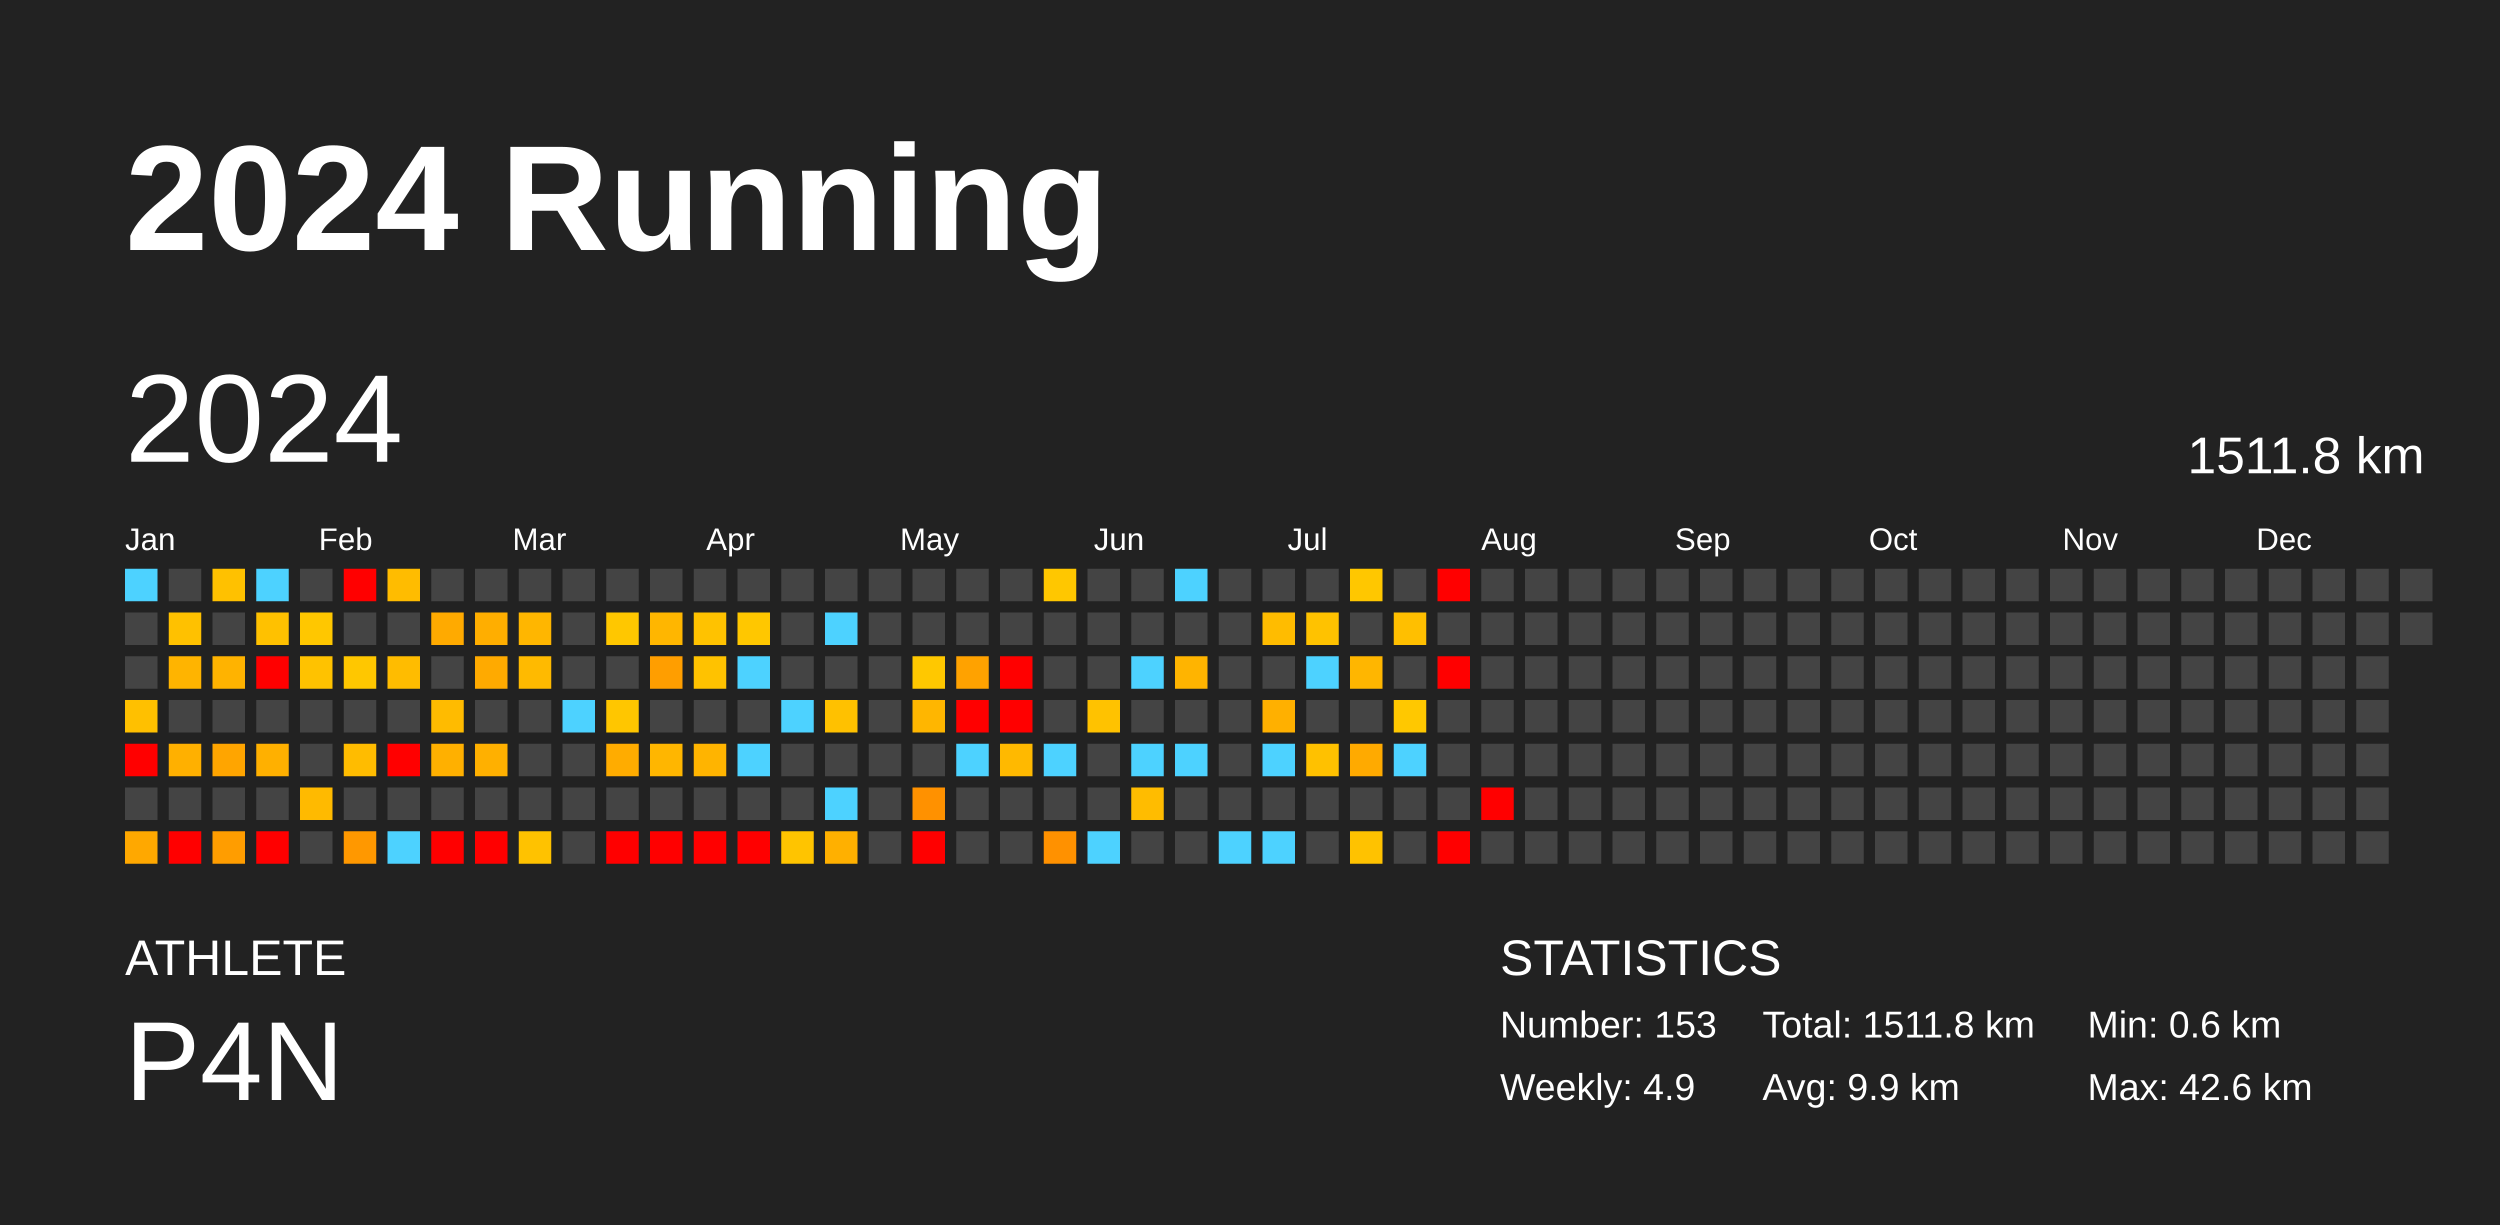
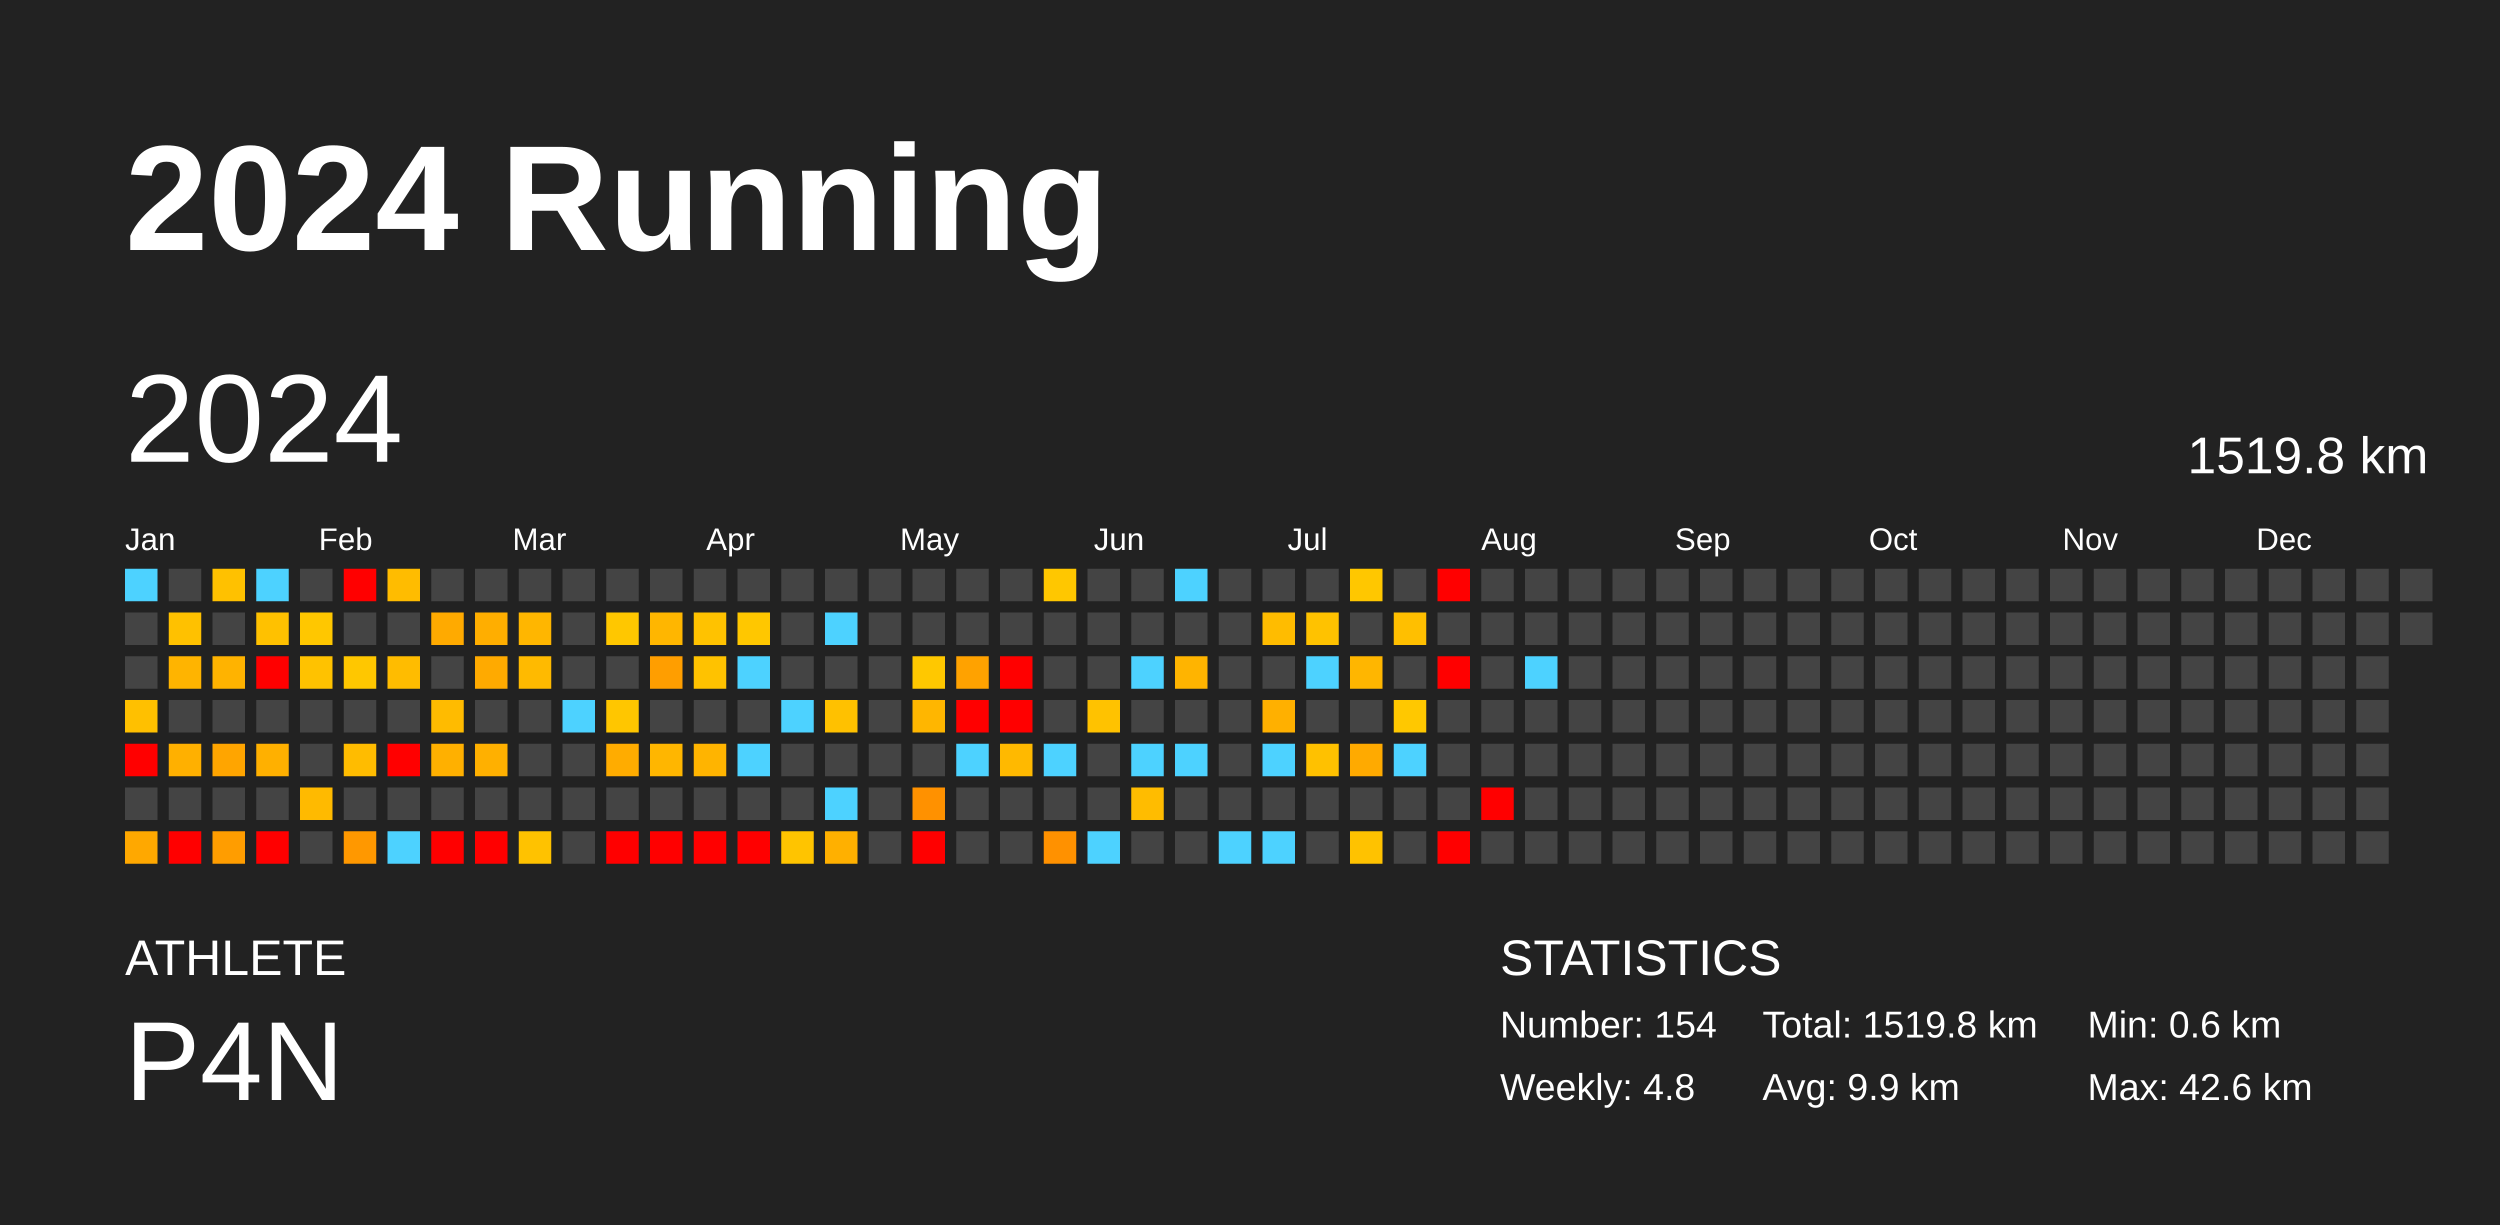
<svg xmlns="http://www.w3.org/2000/svg" baseProfile="full" height="98mm" version="1.1" viewBox="0,0,200,98" width="200mm">
  <defs />
  <rect fill="#222222" height="98" width="200" x="0" y="0" />
  <text fill="#FFFFFF" style="font-size:12px; font-family:Arial; font-weight:bold;" x="10" y="20">2024 Running</text>
  <text fill="#FFFFFF" style="font-size:4px; font-family:Arial" x="10" y="78">ATHLETE</text>
  <text fill="#FFFFFF" style="font-size:9px; font-family:Arial" x="10" y="88">P4N</text>
  <text fill="#FFFFFF" style="font-size:4px; font-family:Arial" x="120" y="78">STATISTICS</text>
-   <text fill="#FFFFFF" style="font-size:3px; font-family:Arial" x="120" y="83">Number: 153</text>
-   <text fill="#FFFFFF" style="font-size:3px; font-family:Arial" x="120" y="88">Weekly: 4.9</text>
-   <text fill="#FFFFFF" style="font-size:3px; font-family:Arial" x="141" y="83">Total: 1511.8 km</text>
+   <text fill="#FFFFFF" style="font-size:3px; font-family:Arial" x="120" y="83">Number: 154</text>
+   <text fill="#FFFFFF" style="font-size:3px; font-family:Arial" x="120" y="88">Weekly: 4.8</text>
+   <text fill="#FFFFFF" style="font-size:3px; font-family:Arial" x="141" y="83">Total: 1519.8 km</text>
  <text fill="#FFFFFF" style="font-size:3px; font-family:Arial" x="141" y="88">Avg: 9.9 km</text>
  <text fill="#FFFFFF" style="font-size:3px; font-family:Arial" x="167" y="83">Min: 0.6 km</text>
  <text fill="#FFFFFF" style="font-size:3px; font-family:Arial" x="167" y="88">Max: 42.6 km</text>
  <text dominant-baseline="hanging" fill="#FFFFFF" style="font-size:10.0px; font-family:Arial;" x="10" y="30">2024</text>
-   <text dominant-baseline="hanging" fill="#FFFFFF" style="font-size:4.125px; font-family:Arial;" x="175" y="35">1511.8 km</text>
+   <text dominant-baseline="hanging" fill="#FFFFFF" style="font-size:4.125px; font-family:Arial;" x="175" y="35">1519.8 km</text>
  <text fill="#FFFFFF" style="font-size:2.5px; font-family:Arial" x="10.0" y="44">Jan</text>
  <text fill="#FFFFFF" style="font-size:2.5px; font-family:Arial" x="25.5" y="44">Feb</text>
  <text fill="#FFFFFF" style="font-size:2.5px; font-family:Arial" x="41.0" y="44">Mar</text>
  <text fill="#FFFFFF" style="font-size:2.5px; font-family:Arial" x="56.5" y="44">Apr</text>
  <text fill="#FFFFFF" style="font-size:2.5px; font-family:Arial" x="72.0" y="44">May</text>
  <text fill="#FFFFFF" style="font-size:2.5px; font-family:Arial" x="87.5" y="44">Jun</text>
  <text fill="#FFFFFF" style="font-size:2.5px; font-family:Arial" x="103.0" y="44">Jul</text>
  <text fill="#FFFFFF" style="font-size:2.5px; font-family:Arial" x="118.5" y="44">Aug</text>
  <text fill="#FFFFFF" style="font-size:2.5px; font-family:Arial" x="134.0" y="44">Sep</text>
  <text fill="#FFFFFF" style="font-size:2.5px; font-family:Arial" x="149.5" y="44">Oct</text>
  <text fill="#FFFFFF" style="font-size:2.5px; font-family:Arial" x="165.0" y="44">Nov</text>
  <text fill="#FFFFFF" style="font-size:2.5px; font-family:Arial" x="180.5" y="44">Dec</text>
  <rect fill="#4dd2ff" height="2.6" width="2.6" x="10.0" y="45.5" />
  <rect fill="#444444" height="2.6" width="2.6" x="10.0" y="49.0" />
  <rect fill="#444444" height="2.6" width="2.6" x="10.0" y="52.5" />
  <rect fill="#ffc000" height="2.6" width="2.6" x="10.0" y="56.0" />
  <rect fill="red" height="2.6" width="2.6" x="10.0" y="59.5" />
  <rect fill="#444444" height="2.6" width="2.6" x="10.0" y="63.0" />
  <rect fill="#ffa800" height="2.6" width="2.6" x="10.0" y="66.5" />
  <rect fill="#444444" height="2.6" width="2.6" x="13.5" y="45.5" />
  <rect fill="#ffc100" height="2.6" width="2.6" x="13.5" y="49.0" />
  <rect fill="#ffb400" height="2.6" width="2.6" x="13.5" y="52.5" />
  <rect fill="#444444" height="2.6" width="2.6" x="13.5" y="56.0" />
  <rect fill="#ffb000" height="2.6" width="2.6" x="13.5" y="59.5" />
  <rect fill="#444444" height="2.6" width="2.6" x="13.5" y="63.0" />
  <rect fill="red" height="2.6" width="2.6" x="13.5" y="66.5" />
  <rect fill="#ffc100" height="2.6" width="2.6" x="17.0" y="45.5" />
  <rect fill="#444444" height="2.6" width="2.6" x="17.0" y="49.0" />
  <rect fill="#ffb300" height="2.6" width="2.6" x="17.0" y="52.5" />
  <rect fill="#444444" height="2.6" width="2.6" x="17.0" y="56.0" />
  <rect fill="#ffa500" height="2.6" width="2.6" x="17.0" y="59.5" />
  <rect fill="#444444" height="2.6" width="2.6" x="17.0" y="63.0" />
  <rect fill="#ff9d00" height="2.6" width="2.6" x="17.0" y="66.5" />
  <rect fill="#4dd2ff" height="2.6" width="2.6" x="20.5" y="45.5" />
  <rect fill="#ffc100" height="2.6" width="2.6" x="20.5" y="49.0" />
  <rect fill="red" height="2.6" width="2.6" x="20.5" y="52.5" />
  <rect fill="#444444" height="2.6" width="2.6" x="20.5" y="56.0" />
  <rect fill="#ffb000" height="2.6" width="2.6" x="20.5" y="59.5" />
  <rect fill="#444444" height="2.6" width="2.6" x="20.5" y="63.0" />
  <rect fill="red" height="2.6" width="2.6" x="20.5" y="66.5" />
  <rect fill="#444444" height="2.6" width="2.6" x="24.0" y="45.5" />
  <rect fill="#ffc700" height="2.6" width="2.6" x="24.0" y="49.0" />
  <rect fill="#ffc200" height="2.6" width="2.6" x="24.0" y="52.5" />
  <rect fill="#444444" height="2.6" width="2.6" x="24.0" y="56.0" />
  <rect fill="#444444" height="2.6" width="2.6" x="24.0" y="59.5" />
  <rect fill="#ffba00" height="2.6" width="2.6" x="24.0" y="63.0" />
  <rect fill="#444444" height="2.6" width="2.6" x="24.0" y="66.5" />
  <rect fill="red" height="2.6" width="2.6" x="27.5" y="45.5" />
  <rect fill="#444444" height="2.6" width="2.6" x="27.5" y="49.0" />
  <rect fill="#ffc700" height="2.6" width="2.6" x="27.5" y="52.5" />
  <rect fill="#444444" height="2.6" width="2.6" x="27.5" y="56.0" />
  <rect fill="#ffbc00" height="2.6" width="2.6" x="27.5" y="59.5" />
  <rect fill="#444444" height="2.6" width="2.6" x="27.5" y="63.0" />
  <rect fill="#ff9800" height="2.6" width="2.6" x="27.5" y="66.5" />
  <rect fill="#ffbc00" height="2.6" width="2.6" x="31.0" y="45.5" />
  <rect fill="#444444" height="2.6" width="2.6" x="31.0" y="49.0" />
  <rect fill="#ffbc00" height="2.6" width="2.6" x="31.0" y="52.5" />
  <rect fill="#444444" height="2.6" width="2.6" x="31.0" y="56.0" />
  <rect fill="red" height="2.6" width="2.6" x="31.0" y="59.5" />
  <rect fill="#444444" height="2.6" width="2.6" x="31.0" y="63.0" />
  <rect fill="#4dd2ff" height="2.6" width="2.6" x="31.0" y="66.5" />
  <rect fill="#444444" height="2.6" width="2.6" x="34.5" y="45.5" />
  <rect fill="#ffaa00" height="2.6" width="2.6" x="34.5" y="49.0" />
  <rect fill="#444444" height="2.6" width="2.6" x="34.5" y="52.5" />
  <rect fill="#ffbb00" height="2.6" width="2.6" x="34.5" y="56.0" />
  <rect fill="#ffb000" height="2.6" width="2.6" x="34.5" y="59.5" />
  <rect fill="#444444" height="2.6" width="2.6" x="34.5" y="63.0" />
  <rect fill="red" height="2.6" width="2.6" x="34.5" y="66.5" />
  <rect fill="#444444" height="2.6" width="2.6" x="38.0" y="45.5" />
  <rect fill="#ffae00" height="2.6" width="2.6" x="38.0" y="49.0" />
  <rect fill="#ffaa00" height="2.6" width="2.6" x="38.0" y="52.5" />
  <rect fill="#444444" height="2.6" width="2.6" x="38.0" y="56.0" />
  <rect fill="#ffb000" height="2.6" width="2.6" x="38.0" y="59.5" />
  <rect fill="#444444" height="2.6" width="2.6" x="38.0" y="63.0" />
  <rect fill="red" height="2.6" width="2.6" x="38.0" y="66.5" />
  <rect fill="#444444" height="2.6" width="2.6" x="41.5" y="45.5" />
  <rect fill="#ffb600" height="2.6" width="2.6" x="41.5" y="49.0" />
  <rect fill="#ffba00" height="2.6" width="2.6" x="41.5" y="52.5" />
  <rect fill="#444444" height="2.6" width="2.6" x="41.5" y="56.0" />
  <rect fill="#444444" height="2.6" width="2.6" x="41.5" y="59.5" />
  <rect fill="#444444" height="2.6" width="2.6" x="41.5" y="63.0" />
  <rect fill="#ffc200" height="2.6" width="2.6" x="41.5" y="66.5" />
  <rect fill="#444444" height="2.6" width="2.6" x="45.0" y="45.5" />
  <rect fill="#444444" height="2.6" width="2.6" x="45.0" y="49.0" />
  <rect fill="#444444" height="2.6" width="2.6" x="45.0" y="52.5" />
  <rect fill="#4dd2ff" height="2.6" width="2.6" x="45.0" y="56.0" />
  <rect fill="#444444" height="2.6" width="2.6" x="45.0" y="59.5" />
  <rect fill="#444444" height="2.6" width="2.6" x="45.0" y="63.0" />
  <rect fill="#444444" height="2.6" width="2.6" x="45.0" y="66.5" />
  <rect fill="#444444" height="2.6" width="2.6" x="48.5" y="45.5" />
  <rect fill="#ffc700" height="2.6" width="2.6" x="48.5" y="49.0" />
  <rect fill="#444444" height="2.6" width="2.6" x="48.5" y="52.5" />
  <rect fill="#ffc600" height="2.6" width="2.6" x="48.5" y="56.0" />
  <rect fill="#ffac00" height="2.6" width="2.6" x="48.5" y="59.5" />
  <rect fill="#444444" height="2.6" width="2.6" x="48.5" y="63.0" />
  <rect fill="red" height="2.6" width="2.6" x="48.5" y="66.5" />
  <rect fill="#444444" height="2.6" width="2.6" x="52.0" y="45.5" />
  <rect fill="#ffb600" height="2.6" width="2.6" x="52.0" y="49.0" />
  <rect fill="#ff9e00" height="2.6" width="2.6" x="52.0" y="52.5" />
  <rect fill="#444444" height="2.6" width="2.6" x="52.0" y="56.0" />
  <rect fill="#ffb600" height="2.6" width="2.6" x="52.0" y="59.5" />
  <rect fill="#444444" height="2.6" width="2.6" x="52.0" y="63.0" />
  <rect fill="red" height="2.6" width="2.6" x="52.0" y="66.5" />
  <rect fill="#444444" height="2.6" width="2.6" x="55.5" y="45.5" />
  <rect fill="#ffc200" height="2.6" width="2.6" x="55.5" y="49.0" />
  <rect fill="#ffc200" height="2.6" width="2.6" x="55.5" y="52.5" />
  <rect fill="#444444" height="2.6" width="2.6" x="55.5" y="56.0" />
  <rect fill="#ffb400" height="2.6" width="2.6" x="55.5" y="59.5" />
  <rect fill="#444444" height="2.6" width="2.6" x="55.5" y="63.0" />
  <rect fill="red" height="2.6" width="2.6" x="55.5" y="66.5" />
  <rect fill="#444444" height="2.6" width="2.6" x="59.0" y="45.5" />
  <rect fill="#ffc700" height="2.6" width="2.6" x="59.0" y="49.0" />
  <rect fill="#4dd2ff" height="2.6" width="2.6" x="59.0" y="52.5" />
  <rect fill="#444444" height="2.6" width="2.6" x="59.0" y="56.0" />
  <rect fill="#4dd2ff" height="2.6" width="2.6" x="59.0" y="59.5" />
  <rect fill="#444444" height="2.6" width="2.6" x="59.0" y="63.0" />
  <rect fill="red" height="2.6" width="2.6" x="59.0" y="66.5" />
  <rect fill="#444444" height="2.6" width="2.6" x="62.5" y="45.5" />
  <rect fill="#444444" height="2.6" width="2.6" x="62.5" y="49.0" />
  <rect fill="#444444" height="2.6" width="2.6" x="62.5" y="52.5" />
  <rect fill="#4dd2ff" height="2.6" width="2.6" x="62.5" y="56.0" />
  <rect fill="#444444" height="2.6" width="2.6" x="62.5" y="59.5" />
  <rect fill="#444444" height="2.6" width="2.6" x="62.5" y="63.0" />
  <rect fill="#ffc400" height="2.6" width="2.6" x="62.5" y="66.5" />
  <rect fill="#444444" height="2.6" width="2.6" x="66.0" y="45.5" />
  <rect fill="#4dd2ff" height="2.6" width="2.6" x="66.0" y="49.0" />
  <rect fill="#444444" height="2.6" width="2.6" x="66.0" y="52.5" />
  <rect fill="#ffc100" height="2.6" width="2.6" x="66.0" y="56.0" />
  <rect fill="#444444" height="2.6" width="2.6" x="66.0" y="59.5" />
  <rect fill="#4dd2ff" height="2.6" width="2.6" x="66.0" y="63.0" />
  <rect fill="#ffb000" height="2.6" width="2.6" x="66.0" y="66.5" />
  <rect fill="#444444" height="2.6" width="2.6" x="69.5" y="45.5" />
  <rect fill="#444444" height="2.6" width="2.6" x="69.5" y="49.0" />
  <rect fill="#444444" height="2.6" width="2.6" x="69.5" y="52.5" />
  <rect fill="#444444" height="2.6" width="2.6" x="69.5" y="56.0" />
  <rect fill="#444444" height="2.6" width="2.6" x="69.5" y="59.5" />
  <rect fill="#444444" height="2.6" width="2.6" x="69.5" y="63.0" />
  <rect fill="#444444" height="2.6" width="2.6" x="69.5" y="66.5" />
  <rect fill="#444444" height="2.6" width="2.6" x="73.0" y="45.5" />
  <rect fill="#444444" height="2.6" width="2.6" x="73.0" y="49.0" />
  <rect fill="#ffc800" height="2.6" width="2.6" x="73.0" y="52.5" />
  <rect fill="#ffb600" height="2.6" width="2.6" x="73.0" y="56.0" />
  <rect fill="#444444" height="2.6" width="2.6" x="73.0" y="59.5" />
  <rect fill="#ff9100" height="2.6" width="2.6" x="73.0" y="63.0" />
  <rect fill="red" height="2.6" width="2.6" x="73.0" y="66.5" />
  <rect fill="#444444" height="2.6" width="2.6" x="76.5" y="45.5" />
  <rect fill="#444444" height="2.6" width="2.6" x="76.5" y="49.0" />
  <rect fill="#ffa200" height="2.6" width="2.6" x="76.5" y="52.5" />
  <rect fill="red" height="2.6" width="2.6" x="76.5" y="56.0" />
  <rect fill="#4dd2ff" height="2.6" width="2.6" x="76.5" y="59.5" />
  <rect fill="#444444" height="2.6" width="2.6" x="76.5" y="63.0" />
  <rect fill="#444444" height="2.6" width="2.6" x="76.5" y="66.5" />
  <rect fill="#444444" height="2.6" width="2.6" x="80.0" y="45.5" />
  <rect fill="#444444" height="2.6" width="2.6" x="80.0" y="49.0" />
  <rect fill="red" height="2.6" width="2.6" x="80.0" y="52.5" />
  <rect fill="red" height="2.6" width="2.6" x="80.0" y="56.0" />
  <rect fill="#ffb900" height="2.6" width="2.6" x="80.0" y="59.5" />
  <rect fill="#444444" height="2.6" width="2.6" x="80.0" y="63.0" />
  <rect fill="#444444" height="2.6" width="2.6" x="80.0" y="66.5" />
  <rect fill="#ffc700" height="2.6" width="2.6" x="83.5" y="45.5" />
  <rect fill="#444444" height="2.6" width="2.6" x="83.5" y="49.0" />
  <rect fill="#444444" height="2.6" width="2.6" x="83.5" y="52.5" />
  <rect fill="#444444" height="2.6" width="2.6" x="83.5" y="56.0" />
  <rect fill="#4dd2ff" height="2.6" width="2.6" x="83.5" y="59.5" />
  <rect fill="#444444" height="2.6" width="2.6" x="83.5" y="63.0" />
  <rect fill="#ff9100" height="2.6" width="2.6" x="83.5" y="66.5" />
  <rect fill="#444444" height="2.6" width="2.6" x="87.0" y="45.5" />
  <rect fill="#444444" height="2.6" width="2.6" x="87.0" y="49.0" />
  <rect fill="#444444" height="2.6" width="2.6" x="87.0" y="52.5" />
  <rect fill="#ffc200" height="2.6" width="2.6" x="87.0" y="56.0" />
  <rect fill="#444444" height="2.6" width="2.6" x="87.0" y="59.5" />
  <rect fill="#444444" height="2.6" width="2.6" x="87.0" y="63.0" />
  <rect fill="#4dd2ff" height="2.6" width="2.6" x="87.0" y="66.5" />
  <rect fill="#444444" height="2.6" width="2.6" x="90.5" y="45.5" />
  <rect fill="#444444" height="2.6" width="2.6" x="90.5" y="49.0" />
  <rect fill="#4dd2ff" height="2.6" width="2.6" x="90.5" y="52.5" />
  <rect fill="#444444" height="2.6" width="2.6" x="90.5" y="56.0" />
  <rect fill="#4dd2ff" height="2.6" width="2.6" x="90.5" y="59.5" />
  <rect fill="#ffbc00" height="2.6" width="2.6" x="90.5" y="63.0" />
  <rect fill="#444444" height="2.6" width="2.6" x="90.5" y="66.5" />
  <rect fill="#4dd2ff" height="2.6" width="2.6" x="94.0" y="45.5" />
  <rect fill="#444444" height="2.6" width="2.6" x="94.0" y="49.0" />
  <rect fill="#ffb400" height="2.6" width="2.6" x="94.0" y="52.5" />
  <rect fill="#444444" height="2.6" width="2.6" x="94.0" y="56.0" />
  <rect fill="#4dd2ff" height="2.6" width="2.6" x="94.0" y="59.5" />
  <rect fill="#444444" height="2.6" width="2.6" x="94.0" y="63.0" />
  <rect fill="#444444" height="2.6" width="2.6" x="94.0" y="66.5" />
  <rect fill="#444444" height="2.6" width="2.6" x="97.5" y="45.5" />
  <rect fill="#444444" height="2.6" width="2.6" x="97.5" y="49.0" />
  <rect fill="#444444" height="2.6" width="2.6" x="97.5" y="52.5" />
  <rect fill="#444444" height="2.6" width="2.6" x="97.5" y="56.0" />
  <rect fill="#444444" height="2.6" width="2.6" x="97.5" y="59.5" />
  <rect fill="#444444" height="2.6" width="2.6" x="97.5" y="63.0" />
  <rect fill="#4dd2ff" height="2.6" width="2.6" x="97.5" y="66.5" />
  <rect fill="#444444" height="2.6" width="2.6" x="101.0" y="45.5" />
  <rect fill="#ffbc00" height="2.6" width="2.6" x="101.0" y="49.0" />
  <rect fill="#444444" height="2.6" width="2.6" x="101.0" y="52.5" />
  <rect fill="#ffb000" height="2.6" width="2.6" x="101.0" y="56.0" />
  <rect fill="#4dd2ff" height="2.6" width="2.6" x="101.0" y="59.5" />
  <rect fill="#444444" height="2.6" width="2.6" x="101.0" y="63.0" />
  <rect fill="#4dd2ff" height="2.6" width="2.6" x="101.0" y="66.5" />
  <rect fill="#444444" height="2.6" width="2.6" x="104.5" y="45.5" />
  <rect fill="#ffc200" height="2.6" width="2.6" x="104.5" y="49.0" />
  <rect fill="#4dd2ff" height="2.6" width="2.6" x="104.5" y="52.5" />
  <rect fill="#444444" height="2.6" width="2.6" x="104.5" y="56.0" />
  <rect fill="#ffc100" height="2.6" width="2.6" x="104.5" y="59.5" />
  <rect fill="#444444" height="2.6" width="2.6" x="104.5" y="63.0" />
  <rect fill="#444444" height="2.6" width="2.6" x="104.5" y="66.5" />
  <rect fill="#ffc700" height="2.6" width="2.6" x="108.0" y="45.5" />
  <rect fill="#444444" height="2.6" width="2.6" x="108.0" y="49.0" />
  <rect fill="#ffb600" height="2.6" width="2.6" x="108.0" y="52.5" />
  <rect fill="#444444" height="2.6" width="2.6" x="108.0" y="56.0" />
  <rect fill="#ffaa00" height="2.6" width="2.6" x="108.0" y="59.5" />
  <rect fill="#444444" height="2.6" width="2.6" x="108.0" y="63.0" />
  <rect fill="#ffc200" height="2.6" width="2.6" x="108.0" y="66.5" />
  <rect fill="#444444" height="2.6" width="2.6" x="111.5" y="45.5" />
  <rect fill="#ffbf00" height="2.6" width="2.6" x="111.5" y="49.0" />
  <rect fill="#444444" height="2.6" width="2.6" x="111.5" y="52.5" />
  <rect fill="#ffc800" height="2.6" width="2.6" x="111.5" y="56.0" />
  <rect fill="#4dd2ff" height="2.6" width="2.6" x="111.5" y="59.5" />
  <rect fill="#444444" height="2.6" width="2.6" x="111.5" y="63.0" />
  <rect fill="#444444" height="2.6" width="2.6" x="111.5" y="66.5" />
  <rect fill="red" height="2.6" width="2.6" x="115.0" y="45.5" />
  <rect fill="#444444" height="2.6" width="2.6" x="115.0" y="49.0" />
  <rect fill="red" height="2.6" width="2.6" x="115.0" y="52.5" />
  <rect fill="#444444" height="2.6" width="2.6" x="115.0" y="56.0" />
  <rect fill="#444444" height="2.6" width="2.6" x="115.0" y="59.5" />
  <rect fill="#444444" height="2.6" width="2.6" x="115.0" y="63.0" />
  <rect fill="red" height="2.6" width="2.6" x="115.0" y="66.5" />
  <rect fill="#444444" height="2.6" width="2.6" x="118.5" y="45.5" />
  <rect fill="#444444" height="2.6" width="2.6" x="118.5" y="49.0" />
  <rect fill="#444444" height="2.6" width="2.6" x="118.5" y="52.5" />
  <rect fill="#444444" height="2.6" width="2.6" x="118.5" y="56.0" />
  <rect fill="#444444" height="2.6" width="2.6" x="118.5" y="59.5" />
  <rect fill="red" height="2.6" width="2.6" x="118.5" y="63.0" />
  <rect fill="#444444" height="2.6" width="2.6" x="118.5" y="66.5" />
  <rect fill="#444444" height="2.6" width="2.6" x="122.0" y="45.5" />
  <rect fill="#444444" height="2.6" width="2.6" x="122.0" y="49.0" />
-   <rect fill="#444444" height="2.6" width="2.6" x="122.0" y="52.5" />
+   <rect fill="#4dd2ff" height="2.6" width="2.6" x="122.0" y="52.5" />
  <rect fill="#444444" height="2.6" width="2.6" x="122.0" y="56.0" />
  <rect fill="#444444" height="2.6" width="2.6" x="122.0" y="59.5" />
  <rect fill="#444444" height="2.6" width="2.6" x="122.0" y="63.0" />
  <rect fill="#444444" height="2.6" width="2.6" x="122.0" y="66.5" />
  <rect fill="#444444" height="2.6" width="2.6" x="125.5" y="45.5" />
  <rect fill="#444444" height="2.6" width="2.6" x="125.5" y="49.0" />
  <rect fill="#444444" height="2.6" width="2.6" x="125.5" y="52.5" />
  <rect fill="#444444" height="2.6" width="2.6" x="125.5" y="56.0" />
  <rect fill="#444444" height="2.6" width="2.6" x="125.5" y="59.5" />
  <rect fill="#444444" height="2.6" width="2.6" x="125.5" y="63.0" />
  <rect fill="#444444" height="2.6" width="2.6" x="125.5" y="66.5" />
  <rect fill="#444444" height="2.6" width="2.6" x="129.0" y="45.5" />
  <rect fill="#444444" height="2.6" width="2.6" x="129.0" y="49.0" />
  <rect fill="#444444" height="2.6" width="2.6" x="129.0" y="52.5" />
  <rect fill="#444444" height="2.6" width="2.6" x="129.0" y="56.0" />
  <rect fill="#444444" height="2.6" width="2.6" x="129.0" y="59.5" />
  <rect fill="#444444" height="2.6" width="2.6" x="129.0" y="63.0" />
  <rect fill="#444444" height="2.6" width="2.6" x="129.0" y="66.5" />
  <rect fill="#444444" height="2.6" width="2.6" x="132.5" y="45.5" />
  <rect fill="#444444" height="2.6" width="2.6" x="132.5" y="49.0" />
  <rect fill="#444444" height="2.6" width="2.6" x="132.5" y="52.5" />
  <rect fill="#444444" height="2.6" width="2.6" x="132.5" y="56.0" />
  <rect fill="#444444" height="2.6" width="2.6" x="132.5" y="59.5" />
  <rect fill="#444444" height="2.6" width="2.6" x="132.5" y="63.0" />
  <rect fill="#444444" height="2.6" width="2.6" x="132.5" y="66.5" />
  <rect fill="#444444" height="2.6" width="2.6" x="136.0" y="45.5" />
  <rect fill="#444444" height="2.6" width="2.6" x="136.0" y="49.0" />
  <rect fill="#444444" height="2.6" width="2.6" x="136.0" y="52.5" />
  <rect fill="#444444" height="2.6" width="2.6" x="136.0" y="56.0" />
  <rect fill="#444444" height="2.6" width="2.6" x="136.0" y="59.5" />
  <rect fill="#444444" height="2.6" width="2.6" x="136.0" y="63.0" />
  <rect fill="#444444" height="2.6" width="2.6" x="136.0" y="66.5" />
  <rect fill="#444444" height="2.6" width="2.6" x="139.5" y="45.5" />
  <rect fill="#444444" height="2.6" width="2.6" x="139.5" y="49.0" />
  <rect fill="#444444" height="2.6" width="2.6" x="139.5" y="52.5" />
  <rect fill="#444444" height="2.6" width="2.6" x="139.5" y="56.0" />
  <rect fill="#444444" height="2.6" width="2.6" x="139.5" y="59.5" />
  <rect fill="#444444" height="2.6" width="2.6" x="139.5" y="63.0" />
  <rect fill="#444444" height="2.6" width="2.6" x="139.5" y="66.5" />
  <rect fill="#444444" height="2.6" width="2.6" x="143.0" y="45.5" />
  <rect fill="#444444" height="2.6" width="2.6" x="143.0" y="49.0" />
  <rect fill="#444444" height="2.6" width="2.6" x="143.0" y="52.5" />
  <rect fill="#444444" height="2.6" width="2.6" x="143.0" y="56.0" />
  <rect fill="#444444" height="2.6" width="2.6" x="143.0" y="59.5" />
  <rect fill="#444444" height="2.6" width="2.6" x="143.0" y="63.0" />
  <rect fill="#444444" height="2.6" width="2.6" x="143.0" y="66.5" />
  <rect fill="#444444" height="2.6" width="2.6" x="146.5" y="45.5" />
  <rect fill="#444444" height="2.6" width="2.6" x="146.5" y="49.0" />
  <rect fill="#444444" height="2.6" width="2.6" x="146.5" y="52.5" />
  <rect fill="#444444" height="2.6" width="2.6" x="146.5" y="56.0" />
  <rect fill="#444444" height="2.6" width="2.6" x="146.5" y="59.5" />
  <rect fill="#444444" height="2.6" width="2.6" x="146.5" y="63.0" />
  <rect fill="#444444" height="2.6" width="2.6" x="146.5" y="66.5" />
  <rect fill="#444444" height="2.6" width="2.6" x="150.0" y="45.5" />
  <rect fill="#444444" height="2.6" width="2.6" x="150.0" y="49.0" />
  <rect fill="#444444" height="2.6" width="2.6" x="150.0" y="52.5" />
  <rect fill="#444444" height="2.6" width="2.6" x="150.0" y="56.0" />
  <rect fill="#444444" height="2.6" width="2.6" x="150.0" y="59.5" />
  <rect fill="#444444" height="2.6" width="2.6" x="150.0" y="63.0" />
  <rect fill="#444444" height="2.6" width="2.6" x="150.0" y="66.5" />
  <rect fill="#444444" height="2.6" width="2.6" x="153.5" y="45.5" />
  <rect fill="#444444" height="2.6" width="2.6" x="153.5" y="49.0" />
  <rect fill="#444444" height="2.6" width="2.6" x="153.5" y="52.5" />
  <rect fill="#444444" height="2.6" width="2.6" x="153.5" y="56.0" />
  <rect fill="#444444" height="2.6" width="2.6" x="153.5" y="59.5" />
  <rect fill="#444444" height="2.6" width="2.6" x="153.5" y="63.0" />
  <rect fill="#444444" height="2.6" width="2.6" x="153.5" y="66.5" />
  <rect fill="#444444" height="2.6" width="2.6" x="157.0" y="45.5" />
  <rect fill="#444444" height="2.6" width="2.6" x="157.0" y="49.0" />
  <rect fill="#444444" height="2.6" width="2.6" x="157.0" y="52.5" />
  <rect fill="#444444" height="2.6" width="2.6" x="157.0" y="56.0" />
  <rect fill="#444444" height="2.6" width="2.6" x="157.0" y="59.5" />
  <rect fill="#444444" height="2.6" width="2.6" x="157.0" y="63.0" />
  <rect fill="#444444" height="2.6" width="2.6" x="157.0" y="66.5" />
  <rect fill="#444444" height="2.6" width="2.6" x="160.5" y="45.5" />
  <rect fill="#444444" height="2.6" width="2.6" x="160.5" y="49.0" />
  <rect fill="#444444" height="2.6" width="2.6" x="160.5" y="52.5" />
  <rect fill="#444444" height="2.6" width="2.6" x="160.5" y="56.0" />
  <rect fill="#444444" height="2.6" width="2.6" x="160.5" y="59.5" />
  <rect fill="#444444" height="2.6" width="2.6" x="160.5" y="63.0" />
  <rect fill="#444444" height="2.6" width="2.6" x="160.5" y="66.5" />
  <rect fill="#444444" height="2.6" width="2.6" x="164.0" y="45.5" />
  <rect fill="#444444" height="2.6" width="2.6" x="164.0" y="49.0" />
  <rect fill="#444444" height="2.6" width="2.6" x="164.0" y="52.5" />
  <rect fill="#444444" height="2.6" width="2.6" x="164.0" y="56.0" />
  <rect fill="#444444" height="2.6" width="2.6" x="164.0" y="59.5" />
  <rect fill="#444444" height="2.6" width="2.6" x="164.0" y="63.0" />
  <rect fill="#444444" height="2.6" width="2.6" x="164.0" y="66.5" />
  <rect fill="#444444" height="2.6" width="2.6" x="167.5" y="45.5" />
  <rect fill="#444444" height="2.6" width="2.6" x="167.5" y="49.0" />
  <rect fill="#444444" height="2.6" width="2.6" x="167.5" y="52.5" />
  <rect fill="#444444" height="2.6" width="2.6" x="167.5" y="56.0" />
  <rect fill="#444444" height="2.6" width="2.6" x="167.5" y="59.5" />
  <rect fill="#444444" height="2.6" width="2.6" x="167.5" y="63.0" />
  <rect fill="#444444" height="2.6" width="2.6" x="167.5" y="66.5" />
  <rect fill="#444444" height="2.6" width="2.6" x="171.0" y="45.5" />
  <rect fill="#444444" height="2.6" width="2.6" x="171.0" y="49.0" />
  <rect fill="#444444" height="2.6" width="2.6" x="171.0" y="52.5" />
  <rect fill="#444444" height="2.6" width="2.6" x="171.0" y="56.0" />
  <rect fill="#444444" height="2.6" width="2.6" x="171.0" y="59.5" />
  <rect fill="#444444" height="2.6" width="2.6" x="171.0" y="63.0" />
  <rect fill="#444444" height="2.6" width="2.6" x="171.0" y="66.5" />
  <rect fill="#444444" height="2.6" width="2.6" x="174.5" y="45.5" />
  <rect fill="#444444" height="2.6" width="2.6" x="174.5" y="49.0" />
  <rect fill="#444444" height="2.6" width="2.6" x="174.5" y="52.5" />
  <rect fill="#444444" height="2.6" width="2.6" x="174.5" y="56.0" />
  <rect fill="#444444" height="2.6" width="2.6" x="174.5" y="59.5" />
  <rect fill="#444444" height="2.6" width="2.6" x="174.5" y="63.0" />
  <rect fill="#444444" height="2.6" width="2.6" x="174.5" y="66.5" />
  <rect fill="#444444" height="2.6" width="2.6" x="178.0" y="45.5" />
  <rect fill="#444444" height="2.6" width="2.6" x="178.0" y="49.0" />
  <rect fill="#444444" height="2.6" width="2.6" x="178.0" y="52.5" />
  <rect fill="#444444" height="2.6" width="2.6" x="178.0" y="56.0" />
  <rect fill="#444444" height="2.6" width="2.6" x="178.0" y="59.5" />
  <rect fill="#444444" height="2.6" width="2.6" x="178.0" y="63.0" />
  <rect fill="#444444" height="2.6" width="2.6" x="178.0" y="66.5" />
  <rect fill="#444444" height="2.6" width="2.6" x="181.5" y="45.5" />
  <rect fill="#444444" height="2.6" width="2.6" x="181.5" y="49.0" />
  <rect fill="#444444" height="2.6" width="2.6" x="181.5" y="52.5" />
  <rect fill="#444444" height="2.6" width="2.6" x="181.5" y="56.0" />
  <rect fill="#444444" height="2.6" width="2.6" x="181.5" y="59.5" />
  <rect fill="#444444" height="2.6" width="2.6" x="181.5" y="63.0" />
  <rect fill="#444444" height="2.6" width="2.6" x="181.5" y="66.5" />
  <rect fill="#444444" height="2.6" width="2.6" x="185.0" y="45.5" />
  <rect fill="#444444" height="2.6" width="2.6" x="185.0" y="49.0" />
  <rect fill="#444444" height="2.6" width="2.6" x="185.0" y="52.5" />
  <rect fill="#444444" height="2.6" width="2.6" x="185.0" y="56.0" />
  <rect fill="#444444" height="2.6" width="2.6" x="185.0" y="59.5" />
  <rect fill="#444444" height="2.6" width="2.6" x="185.0" y="63.0" />
  <rect fill="#444444" height="2.6" width="2.6" x="185.0" y="66.5" />
  <rect fill="#444444" height="2.6" width="2.6" x="188.5" y="45.5" />
  <rect fill="#444444" height="2.6" width="2.6" x="188.5" y="49.0" />
  <rect fill="#444444" height="2.6" width="2.6" x="188.5" y="52.5" />
  <rect fill="#444444" height="2.6" width="2.6" x="188.5" y="56.0" />
  <rect fill="#444444" height="2.6" width="2.6" x="188.5" y="59.5" />
  <rect fill="#444444" height="2.6" width="2.6" x="188.5" y="63.0" />
  <rect fill="#444444" height="2.6" width="2.6" x="188.5" y="66.5" />
  <rect fill="#444444" height="2.6" width="2.6" x="192.0" y="45.5" />
  <rect fill="#444444" height="2.6" width="2.6" x="192.0" y="49.0" />
</svg>
